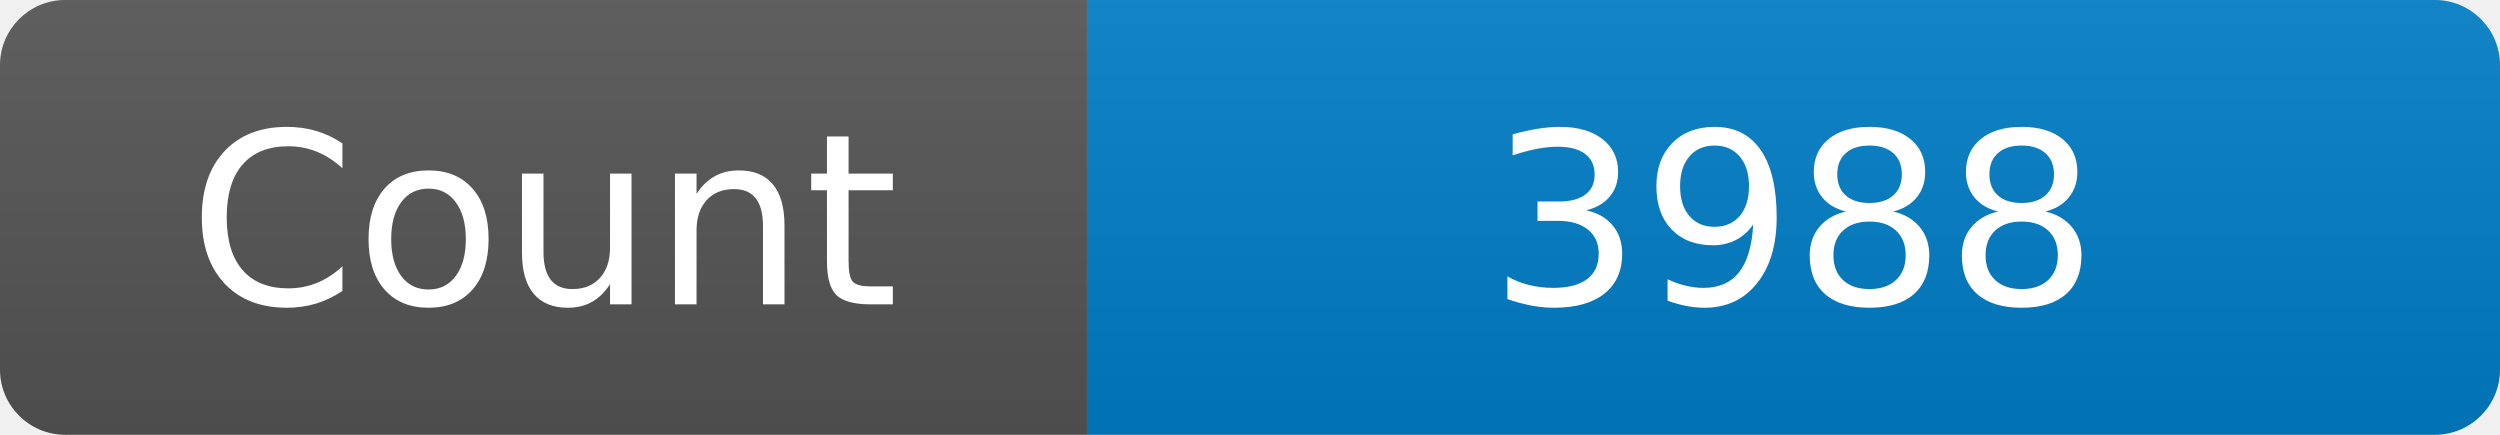
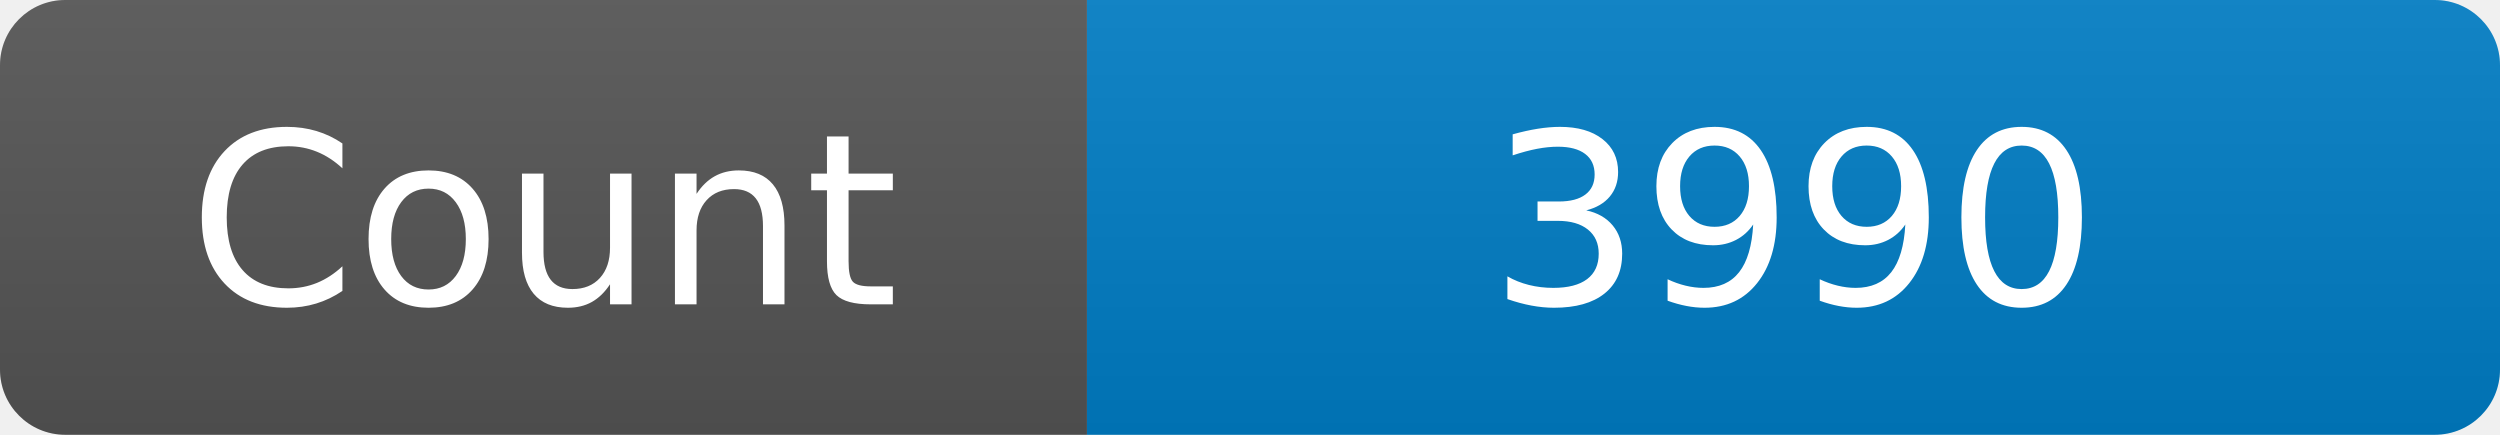
<svg xmlns="http://www.w3.org/2000/svg" width="115" height="20" role="img" aria-label="Maintained?: yes">
  <linearGradient id="s" x2="0" y2="100%">
    <stop offset="0" stop-color="#bbb" stop-opacity=".1" />
    <stop offset="1" stop-opacity=".1" />
  </linearGradient>
  <clipPath id="r">
    <rect width="115" height="20" rx="3" fill="#fff" />
  </clipPath>
  <g clip-path="url(#r)">
    <rect width="50" height="20" fill="#555" />
    <rect x="50" width="160" height="20" fill="#007ec6" />
    <rect width="115" height="20" fill="url(#s)" />
  </g>
  <g fill="#fff" text-anchor="middle" font-family="Verdana,Geneva,DejaVu Sans,sans-serif" font-size="110">
    <text x="250" y="140" transform="scale(.1)" fill="#fff">Count</text>
-     <text x="825" y="140" transform="scale(.1)" fill="#fff">3988</text>
+     <text x="825" y="140" transform="scale(.1)" fill="#fff">3990</text>
  </g>
</svg>
